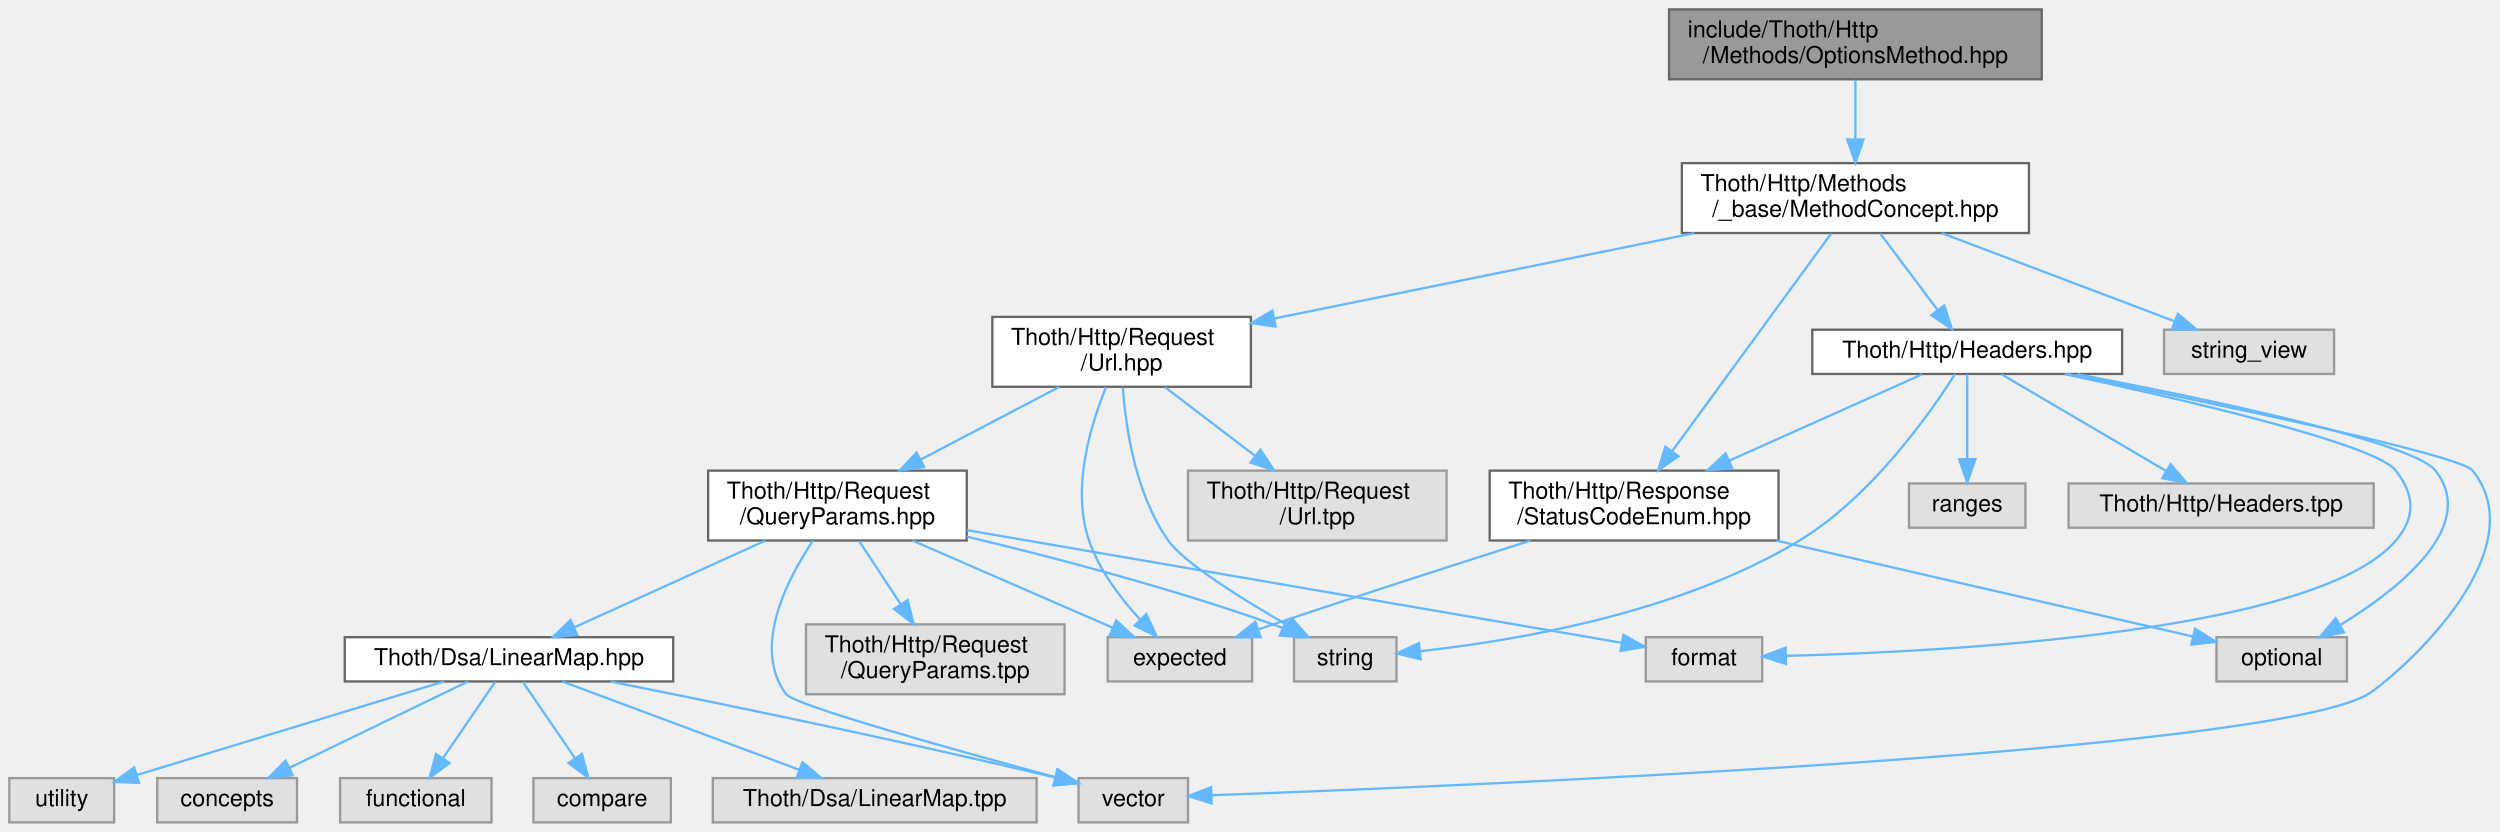
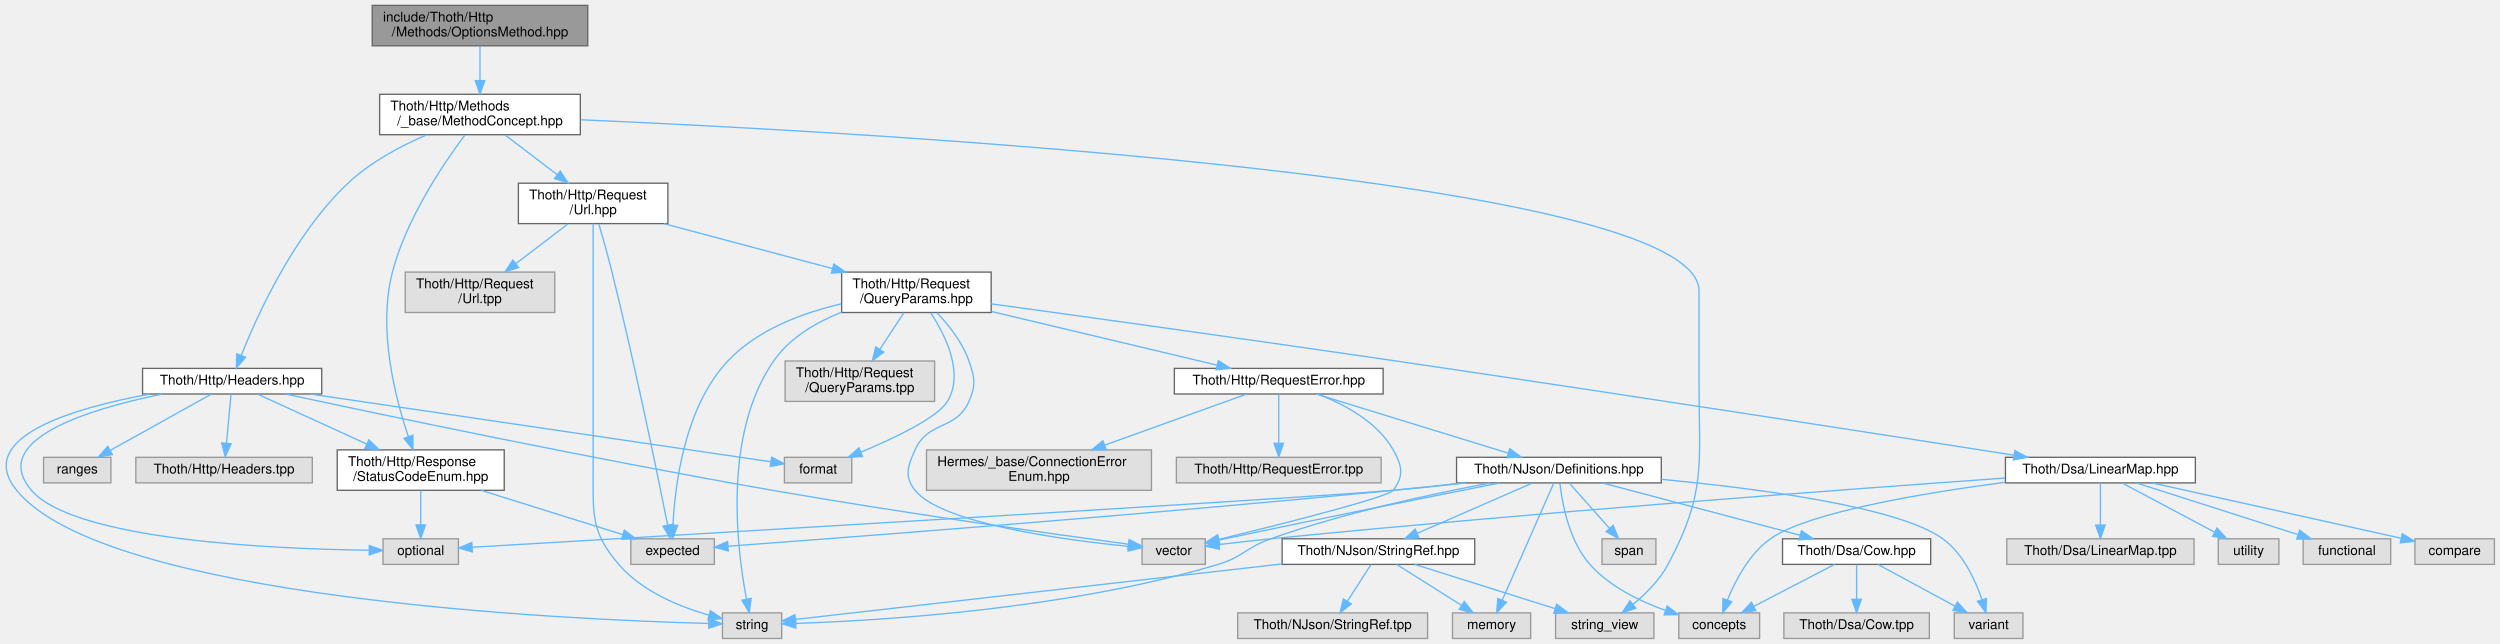
- <svg xmlns="http://www.w3.org/2000/svg" xmlns:xlink="http://www.w3.org/1999/xlink" width="1073pt" height="357pt" viewBox="0.00 0.00 1073.22 357.00">
-   <g id="graph0" class="graph" transform="scale(1 1) rotate(0) translate(4 353)">
+ <svg xmlns="http://www.w3.org/2000/svg" xmlns:xlink="http://www.w3.org/1999/xlink" width="1856pt" height="478pt" viewBox="0.00 0.00 1855.69 478.00">
+   <g id="graph0" class="graph" transform="scale(1 1) rotate(0) translate(4 474)">
    <g id="Node000001" class="node">
      <g id="a_Node000001">
        <a xlink:title=" ">
-           <polygon fill="#999999" stroke="#666666" points="872.5,-349 712.5,-349 712.5,-319 872.5,-319 872.5,-349" />
-           <text text-anchor="start" x="720.5" y="-337" font-family="Helvetica,sans-Serif" font-size="10.00">include/Thoth/Http</text>
-           <text text-anchor="middle" x="792.5" y="-326" font-family="Helvetica,sans-Serif" font-size="10.00">/Methods/OptionsMethod.hpp</text>
+           <polygon fill="#999999" stroke="#666666" points="432.19,-470 272.19,-470 272.19,-440 432.19,-440 432.19,-470" />
+           <text text-anchor="start" x="280.19" y="-458" font-family="Helvetica,sans-Serif" font-size="10.00">include/Thoth/Http</text>
+           <text text-anchor="middle" x="352.19" y="-447" font-family="Helvetica,sans-Serif" font-size="10.00">/Methods/OptionsMethod.hpp</text>
        </a>
      </g>
    </g>
    <g id="Node000002" class="node">
      <g id="a_Node000002">
        <a xlink:href="_method_concept_8hpp.html" target="_top" xlink:title=" ">
-           <polygon fill="white" stroke="#666666" points="867,-283 718,-283 718,-253 867,-253 867,-283" />
-           <text text-anchor="start" x="726" y="-271" font-family="Helvetica,sans-Serif" font-size="10.00">Thoth/Http/Methods</text>
-           <text text-anchor="middle" x="792.5" y="-260" font-family="Helvetica,sans-Serif" font-size="10.00">/_base/MethodConcept.hpp</text>
+           <polygon fill="white" stroke="#666666" points="426.69,-404 277.69,-404 277.69,-374 426.69,-374 426.69,-404" />
+           <text text-anchor="start" x="285.69" y="-392" font-family="Helvetica,sans-Serif" font-size="10.00">Thoth/Http/Methods</text>
+           <text text-anchor="middle" x="352.19" y="-381" font-family="Helvetica,sans-Serif" font-size="10.00">/_base/MethodConcept.hpp</text>
        </a>
      </g>
    </g>
    <g id="edge1_Node000001_Node000002" class="edge">
      <g id="a_edge1_Node000001_Node000002">
        <a xlink:title=" ">
-           <path fill="none" stroke="#63b8ff" d="M792.5,-318.8C792.5,-311.34 792.5,-301.99 792.5,-293.41" />
-           <polygon fill="#63b8ff" stroke="#63b8ff" points="796,-293.16 792.5,-283.16 789,-293.16 796,-293.16" />
+           <path fill="none" stroke="#63b8ff" d="M352.19,-439.8C352.19,-432.34 352.19,-422.99 352.19,-414.41" />
+           <polygon fill="#63b8ff" stroke="#63b8ff" points="355.69,-414.16 352.19,-404.16 348.69,-414.16 355.69,-414.16" />
        </a>
      </g>
    </g>
    <g id="Node000003" class="node">
      <g id="a_Node000003">
        <a xlink:href="_status_code_enum_8hpp.html" target="_top" xlink:title=" ">
-           <polygon fill="white" stroke="#666666" points="759.5,-151 635.5,-151 635.5,-121 759.5,-121 759.5,-151" />
-           <text text-anchor="start" x="643.5" y="-139" font-family="Helvetica,sans-Serif" font-size="10.00">Thoth/Http/Response</text>
-           <text text-anchor="middle" x="697.5" y="-128" font-family="Helvetica,sans-Serif" font-size="10.00">/StatusCodeEnum.hpp</text>
+           <polygon fill="white" stroke="#666666" points="370.19,-140 246.19,-140 246.19,-110 370.19,-110 370.19,-140" />
+           <text text-anchor="start" x="254.19" y="-128" font-family="Helvetica,sans-Serif" font-size="10.00">Thoth/Http/Response</text>
+           <text text-anchor="middle" x="308.19" y="-117" font-family="Helvetica,sans-Serif" font-size="10.00">/StatusCodeEnum.hpp</text>
        </a>
      </g>
    </g>
    <g id="edge2_Node000002_Node000003" class="edge">
      <g id="a_edge2_Node000002_Node000003">
        <a xlink:title=" ">
-           <path fill="none" stroke="#63b8ff" d="M782.15,-252.84C765.73,-230.37 733.57,-186.36 713.96,-159.53" />
-           <polygon fill="#63b8ff" stroke="#63b8ff" points="716.56,-157.15 707.83,-151.14 710.91,-161.28 716.56,-157.15" />
+           <path fill="none" stroke="#63b8ff" d="M340.92,-373.68C325.25,-352.76 297.63,-311.98 287.19,-272 276.19,-229.85 289.08,-179.25 298.97,-150.04" />
+           <polygon fill="#63b8ff" stroke="#63b8ff" points="302.38,-150.9 302.43,-140.3 295.78,-148.56 302.38,-150.9" />
        </a>
      </g>
    </g>
    <g id="Node000006" class="node">
      <g id="a_Node000006">
        <a xlink:href="_url_8hpp.html" target="_top" xlink:title=" ">
-           <polygon fill="white" stroke="#666666" points="533,-217 422,-217 422,-187 533,-187 533,-217" />
-           <text text-anchor="start" x="430" y="-205" font-family="Helvetica,sans-Serif" font-size="10.00">Thoth/Http/Request</text>
-           <text text-anchor="middle" x="477.5" y="-194" font-family="Helvetica,sans-Serif" font-size="10.00">/Url.hpp</text>
+           <polygon fill="white" stroke="#666666" points="491.69,-338 380.69,-338 380.69,-308 491.69,-308 491.69,-338" />
+           <text text-anchor="start" x="388.69" y="-326" font-family="Helvetica,sans-Serif" font-size="10.00">Thoth/Http/Request</text>
+           <text text-anchor="middle" x="436.19" y="-315" font-family="Helvetica,sans-Serif" font-size="10.00">/Url.hpp</text>
        </a>
      </g>
    </g>
    <g id="edge5_Node000002_Node000006" class="edge">
      <g id="a_edge5_Node000002_Node000006">
        <a xlink:title=" ">
-           <path fill="none" stroke="#63b8ff" d="M723.37,-252.95C669.69,-242.05 595.77,-227.03 543.02,-216.31" />
-           <polygon fill="#63b8ff" stroke="#63b8ff" points="543.6,-212.86 533.1,-214.3 542.2,-219.72 543.6,-212.86" />
-         </a>
-       </g>
-     </g>
-     <g id="Node000019" class="node">
-       <g id="a_Node000019">
+           <path fill="none" stroke="#63b8ff" d="M370.83,-373.8C382.14,-365.18 396.77,-354.04 409.31,-344.48" />
+           <polygon fill="#63b8ff" stroke="#63b8ff" points="411.77,-347.01 417.6,-338.16 407.52,-341.44 411.77,-347.01" />
+         </a>
+       </g>
+     </g>
+     <g id="Node000026" class="node">
+       <g id="a_Node000026">
+         <a xlink:title=" ">
+           <polygon fill="#e0e0e0" stroke="#999999" points="1223.69,-19 1150.69,-19 1150.69,0 1223.69,0 1223.69,-19" />
+           <text text-anchor="middle" x="1187.19" y="-7" font-family="Helvetica,sans-Serif" font-size="10.00">string_view</text>
+         </a>
+       </g>
+     </g>
+     <g id="edge52_Node000002_Node000026" class="edge">
+       <g id="a_edge52_Node000002_Node000026">
+         <a xlink:title=" ">
+           <path fill="none" stroke="#63b8ff" d="M427.02,-385.09C643.85,-375.67 1257.19,-341.63 1257.19,-258 1257.19,-258 1257.19,-258 1257.19,-190 1257.19,-129.14 1262.87,-108.68 1234.19,-55 1227.96,-43.35 1217.54,-33.01 1208.1,-25.24" />
+           <polygon fill="#63b8ff" stroke="#63b8ff" points="1210.22,-22.46 1200.17,-19.11 1205.93,-28 1210.22,-22.46" />
+         </a>
+       </g>
+     </g>
+     <g id="Node000031" class="node">
+       <g id="a_Node000031">
        <a xlink:href="_headers_8hpp.html" target="_top" xlink:title=" ">
-           <polygon fill="white" stroke="#666666" points="907,-211.5 774,-211.5 774,-192.5 907,-192.5 907,-211.5" />
-           <text text-anchor="middle" x="840.5" y="-199.5" font-family="Helvetica,sans-Serif" font-size="10.00">Thoth/Http/Headers.hpp</text>
-         </a>
-       </g>
-     </g>
-     <g id="edge22_Node000002_Node000019" class="edge">
-       <g id="a_edge22_Node000002_Node000019">
-         <a xlink:title=" ">
-           <path fill="none" stroke="#63b8ff" d="M803.15,-252.8C810.42,-243.11 820.07,-230.24 827.74,-220.01" />
-           <polygon fill="#63b8ff" stroke="#63b8ff" points="830.67,-221.94 833.87,-211.84 825.07,-217.74 830.67,-221.94" />
-         </a>
-       </g>
-     </g>
-     <g id="Node000022" class="node">
-       <g id="a_Node000022">
-         <a xlink:title=" ">
-           <polygon fill="#e0e0e0" stroke="#999999" points="998,-211.5 925,-211.5 925,-192.5 998,-192.5 998,-211.5" />
-           <text text-anchor="middle" x="961.5" y="-199.5" font-family="Helvetica,sans-Serif" font-size="10.00">string_view</text>
-         </a>
-       </g>
-     </g>
-     <g id="edge30_Node000002_Node000022" class="edge">
-       <g id="a_edge30_Node000002_Node000022">
-         <a xlink:title=" ">
-           <path fill="none" stroke="#63b8ff" d="M829.59,-252.95C859.49,-241.63 901.1,-225.88 929.54,-215.1" />
-           <polygon fill="#63b8ff" stroke="#63b8ff" points="930.9,-218.33 939.01,-211.52 928.42,-211.79 930.9,-218.33" />
+           <polygon fill="white" stroke="#666666" points="234.69,-200.5 101.69,-200.5 101.69,-181.5 234.69,-181.5 234.69,-200.5" />
+           <text text-anchor="middle" x="168.19" y="-188.5" font-family="Helvetica,sans-Serif" font-size="10.00">Thoth/Http/Headers.hpp</text>
+         </a>
+       </g>
+     </g>
+     <g id="edge44_Node000002_Node000031" class="edge">
+       <g id="a_edge44_Node000002_Node000031">
+         <a xlink:title=" ">
+           <path fill="none" stroke="#63b8ff" d="M312.73,-373.96C293.46,-365.68 270.88,-353.71 254.19,-338 214.31,-300.47 186.96,-240.33 175,-210.3" />
+           <polygon fill="#63b8ff" stroke="#63b8ff" points="178.16,-208.77 171.29,-200.7 171.63,-211.28 178.16,-208.77" />
        </a>
      </g>
    </g>
    <g id="Node000004" class="node">
      <g id="a_Node000004">
        <a xlink:title=" ">
-           <polygon fill="#e0e0e0" stroke="#999999" points="533.5,-79.5 471.5,-79.5 471.5,-60.5 533.5,-60.5 533.5,-79.5" />
-           <text text-anchor="middle" x="502.5" y="-67.5" font-family="Helvetica,sans-Serif" font-size="10.00">expected</text>
+           <polygon fill="#e0e0e0" stroke="#999999" points="526.19,-74 464.19,-74 464.19,-55 526.19,-55 526.19,-74" />
+           <text text-anchor="middle" x="495.19" y="-62" font-family="Helvetica,sans-Serif" font-size="10.00">expected</text>
        </a>
      </g>
    </g>
    <g id="edge3_Node000003_Node000004" class="edge">
      <g id="a_edge3_Node000003_Node000004">
        <a xlink:title=" ">
-           <path fill="none" stroke="#63b8ff" d="M652.97,-120.96C621.94,-111.09 579.62,-97.48 542.5,-85 540.4,-84.3 538.25,-83.56 536.08,-82.82" />
-           <polygon fill="#63b8ff" stroke="#63b8ff" points="537.18,-79.5 526.58,-79.54 534.89,-86.11 537.18,-79.5" />
+           <path fill="none" stroke="#63b8ff" d="M352.98,-109.99C385.11,-99.94 427.89,-86.55 458.11,-77.1" />
+           <polygon fill="#63b8ff" stroke="#63b8ff" points="459.35,-80.38 467.85,-74.05 457.26,-73.7 459.35,-80.38" />
        </a>
      </g>
    </g>
    <g id="Node000005" class="node">
      <g id="a_Node000005">
        <a xlink:title=" ">
-           <polygon fill="#e0e0e0" stroke="#999999" points="1003.5,-79.5 947.5,-79.5 947.5,-60.5 1003.5,-60.5 1003.5,-79.5" />
-           <text text-anchor="middle" x="975.5" y="-67.5" font-family="Helvetica,sans-Serif" font-size="10.00">optional</text>
+           <polygon fill="#e0e0e0" stroke="#999999" points="336.19,-74 280.19,-74 280.19,-55 336.19,-55 336.19,-74" />
+           <text text-anchor="middle" x="308.19" y="-62" font-family="Helvetica,sans-Serif" font-size="10.00">optional</text>
        </a>
      </g>
    </g>
    <g id="edge4_Node000003_Node000005" class="edge">
      <g id="a_edge4_Node000003_Node000005">
        <a xlink:title=" ">
-           <path fill="none" stroke="#63b8ff" d="M758.51,-120.95C813.04,-108.4 891.26,-90.39 937.37,-79.78" />
-           <polygon fill="#63b8ff" stroke="#63b8ff" points="938.3,-83.16 947.26,-77.5 936.73,-76.33 938.3,-83.16" />
+           <path fill="none" stroke="#63b8ff" d="M308.19,-109.84C308.19,-102.21 308.19,-92.7 308.19,-84.45" />
+           <polygon fill="#63b8ff" stroke="#63b8ff" points="311.69,-84.27 308.19,-74.27 304.69,-84.27 311.69,-84.27" />
        </a>
      </g>
    </g>
    <g id="edge6_Node000006_Node000004" class="edge">
      <g id="a_edge6_Node000006_Node000004">
        <a xlink:title=" ">
-           <path fill="none" stroke="#63b8ff" d="M470.82,-186.79C464.13,-170.53 455.84,-143.27 463.5,-121 467.89,-108.25 477,-96.25 485.32,-87.21" />
-           <polygon fill="#63b8ff" stroke="#63b8ff" points="488.08,-89.39 492.58,-79.79 483.08,-84.49 488.08,-89.39" />
+           <path fill="none" stroke="#63b8ff" d="M440.46,-307.62C443.35,-297.66 447.19,-284.07 450.19,-272 467.29,-203.24 484.2,-120.72 491.47,-84.32" />
+           <polygon fill="#63b8ff" stroke="#63b8ff" points="494.97,-84.69 493.48,-74.2 488.1,-83.32 494.97,-84.69" />
        </a>
      </g>
    </g>
    <g id="Node000007" class="node">
      <g id="a_Node000007">
        <a xlink:title=" ">
-           <polygon fill="#e0e0e0" stroke="#999999" points="595.5,-79.5 551.5,-79.5 551.5,-60.5 595.5,-60.5 595.5,-79.5" />
-           <text text-anchor="middle" x="573.5" y="-67.5" font-family="Helvetica,sans-Serif" font-size="10.00">string</text>
+           <polygon fill="#e0e0e0" stroke="#999999" points="576.19,-19 532.19,-19 532.19,0 576.19,0 576.19,-19" />
+           <text text-anchor="middle" x="554.19" y="-7" font-family="Helvetica,sans-Serif" font-size="10.00">string</text>
        </a>
      </g>
    </g>
    <g id="edge7_Node000006_Node000007" class="edge">
      <g id="a_edge7_Node000006_Node000007">
        <a xlink:title=" ">
-           <path fill="none" stroke="#63b8ff" d="M477.99,-186.7C479.22,-169.62 483.42,-140.85 497.5,-121 504.36,-111.32 529.34,-95.79 548.81,-84.6" />
-           <polygon fill="#63b8ff" stroke="#63b8ff" points="550.57,-87.63 557.55,-79.65 547.12,-81.53 550.57,-87.63" />
+           <path fill="none" stroke="#63b8ff" d="M436.19,-307.96C436.19,-284.12 436.19,-234.2 436.19,-192 436.19,-192 436.19,-192 436.19,-124 436.19,-92.19 434.49,-79.15 455.19,-55 472.34,-34.99 500.3,-23.56 522.13,-17.31" />
+           <polygon fill="#63b8ff" stroke="#63b8ff" points="523.2,-20.65 531.98,-14.72 521.42,-13.88 523.2,-20.65" />
        </a>
      </g>
    </g>
    <g id="Node000008" class="node">
      <g id="a_Node000008">
        <a xlink:href="_query_params_8hpp.html" target="_top" xlink:title=" ">
-           <polygon fill="white" stroke="#666666" points="411,-151 300,-151 300,-121 411,-121 411,-151" />
-           <text text-anchor="start" x="308" y="-139" font-family="Helvetica,sans-Serif" font-size="10.00">Thoth/Http/Request</text>
-           <text text-anchor="middle" x="355.5" y="-128" font-family="Helvetica,sans-Serif" font-size="10.00">/QueryParams.hpp</text>
+           <polygon fill="white" stroke="#666666" points="731.69,-272 620.69,-272 620.69,-242 731.69,-242 731.69,-272" />
+           <text text-anchor="start" x="628.69" y="-260" font-family="Helvetica,sans-Serif" font-size="10.00">Thoth/Http/Request</text>
+           <text text-anchor="middle" x="676.19" y="-249" font-family="Helvetica,sans-Serif" font-size="10.00">/QueryParams.hpp</text>
        </a>
      </g>
    </g>
    <g id="edge8_Node000006_Node000008" class="edge">
      <g id="a_edge8_Node000006_Node000008">
        <a xlink:title=" ">
-           <path fill="none" stroke="#63b8ff" d="M450.73,-186.95C433.25,-177.78 410.22,-165.71 391.19,-155.72" />
-           <polygon fill="#63b8ff" stroke="#63b8ff" points="392.69,-152.56 382.21,-151.01 389.44,-158.76 392.69,-152.56" />
-         </a>
-       </g>
-     </g>
-     <g id="Node000018" class="node">
-       <g id="a_Node000018">
-         <a xlink:title=" ">
-           <polygon fill="#e0e0e0" stroke="#999999" points="617,-151 506,-151 506,-121 617,-121 617,-151" />
-           <text text-anchor="start" x="514" y="-139" font-family="Helvetica,sans-Serif" font-size="10.00">Thoth/Http/Request</text>
-           <text text-anchor="middle" x="561.5" y="-128" font-family="Helvetica,sans-Serif" font-size="10.00">/Url.tpp</text>
-         </a>
-       </g>
-     </g>
-     <g id="edge21_Node000006_Node000018" class="edge">
-       <g id="a_edge21_Node000006_Node000018">
-         <a xlink:title=" ">
-           <path fill="none" stroke="#63b8ff" d="M496.14,-186.8C507.45,-178.18 522.08,-167.04 534.62,-157.48" />
-           <polygon fill="#63b8ff" stroke="#63b8ff" points="537.08,-160.01 542.91,-151.16 532.83,-154.44 537.08,-160.01" />
+           <path fill="none" stroke="#63b8ff" d="M488.86,-307.95C525.59,-298.16 574.77,-285.05 613.52,-274.71" />
+           <polygon fill="#63b8ff" stroke="#63b8ff" points="614.88,-277.97 623.64,-272.01 613.08,-271.21 614.88,-277.97" />
+         </a>
+       </g>
+     </g>
+     <g id="Node000030" class="node">
+       <g id="a_Node000030">
+         <a xlink:title=" ">
+           <polygon fill="#e0e0e0" stroke="#999999" points="407.69,-272 296.69,-272 296.69,-242 407.69,-242 407.69,-272" />
+           <text text-anchor="start" x="304.69" y="-260" font-family="Helvetica,sans-Serif" font-size="10.00">Thoth/Http/Request</text>
+           <text text-anchor="middle" x="352.19" y="-249" font-family="Helvetica,sans-Serif" font-size="10.00">/Url.tpp</text>
+         </a>
+       </g>
+     </g>
+     <g id="edge43_Node000006_Node000030" class="edge">
+       <g id="a_edge43_Node000006_Node000030">
+         <a xlink:title=" ">
+           <path fill="none" stroke="#63b8ff" d="M417.55,-307.8C406.24,-299.18 391.61,-288.04 379.07,-278.48" />
+           <polygon fill="#63b8ff" stroke="#63b8ff" points="380.85,-275.44 370.78,-272.16 376.61,-281.01 380.85,-275.44" />
        </a>
      </g>
    </g>
    <g id="edge9_Node000008_Node000004" class="edge">
      <g id="a_edge9_Node000008_Node000004">
        <a xlink:title=" ">
-           <path fill="none" stroke="#63b8ff" d="M387.76,-120.95C413.43,-109.78 449.01,-94.29 473.72,-83.53" />
-           <polygon fill="#63b8ff" stroke="#63b8ff" points="475.17,-86.72 482.94,-79.52 472.37,-80.3 475.17,-86.72" />
+           <path fill="none" stroke="#63b8ff" d="M620.42,-248.4C591.67,-241.75 558.14,-229.29 536.19,-206 504.03,-171.88 496.93,-113.96 495.47,-84.27" />
+           <polygon fill="#63b8ff" stroke="#63b8ff" points="498.96,-83.94 495.14,-74.06 491.97,-84.17 498.96,-83.94" />
        </a>
      </g>
    </g>
    <g id="edge12_Node000008_Node000007" class="edge">
      <g id="a_edge12_Node000008_Node000007">
        <a xlink:title=" ">
-           <path fill="none" stroke="#63b8ff" d="M411.05,-122.66C448.63,-113.7 499.14,-100.47 542.5,-85 543.89,-84.5 545.31,-83.97 546.73,-83.41" />
-           <polygon fill="#63b8ff" stroke="#63b8ff" points="548.15,-86.61 556,-79.5 545.43,-80.16 548.15,-86.61" />
+           <path fill="none" stroke="#63b8ff" d="M620.65,-242.23C601.61,-234.69 582.12,-223.23 570.19,-206 532.4,-151.46 542.87,-66.69 550.02,-29.3" />
+           <polygon fill="#63b8ff" stroke="#63b8ff" points="553.49,-29.81 552.08,-19.31 546.64,-28.4 553.49,-29.81" />
        </a>
      </g>
    </g>
    <g id="Node000009" class="node">
      <g id="a_Node000009">
        <a xlink:title=" ">
-           <polygon fill="#e0e0e0" stroke="#999999" points="752.5,-79.5 702.5,-79.5 702.5,-60.5 752.5,-60.5 752.5,-79.5" />
-           <text text-anchor="middle" x="727.5" y="-67.5" font-family="Helvetica,sans-Serif" font-size="10.00">format</text>
+           <polygon fill="#e0e0e0" stroke="#999999" points="628.19,-134.5 578.19,-134.5 578.19,-115.5 628.19,-115.5 628.19,-134.5" />
+           <text text-anchor="middle" x="603.19" y="-122.5" font-family="Helvetica,sans-Serif" font-size="10.00">format</text>
        </a>
      </g>
    </g>
    <g id="edge10_Node000008_Node000009" class="edge">
      <g id="a_edge10_Node000008_Node000009">
        <a xlink:title=" ">
-           <path fill="none" stroke="#63b8ff" d="M411.19,-125.42C488.76,-112.07 627.09,-88.28 692.01,-77.11" />
-           <polygon fill="#63b8ff" stroke="#63b8ff" points="692.88,-80.51 702.15,-75.36 691.7,-73.61 692.88,-80.51" />
+           <path fill="none" stroke="#63b8ff" d="M686.74,-241.8C697.78,-225.06 711.86,-196.88 699.19,-176 691.88,-163.94 660.14,-148.84 635.14,-138.4" />
+           <polygon fill="#63b8ff" stroke="#63b8ff" points="636.19,-135.05 625.61,-134.51 633.54,-141.53 636.19,-135.05" />
        </a>
      </g>
    </g>
    <g id="Node000010" class="node">
      <g id="a_Node000010">
        <a xlink:title=" ">
-           <polygon fill="#e0e0e0" stroke="#999999" points="506,-19 459,-19 459,0 506,0 506,-19" />
-           <text text-anchor="middle" x="482.5" y="-7" font-family="Helvetica,sans-Serif" font-size="10.00">vector</text>
+           <polygon fill="#e0e0e0" stroke="#999999" points="890.69,-74 843.69,-74 843.69,-55 890.69,-55 890.69,-74" />
+           <text text-anchor="middle" x="867.19" y="-62" font-family="Helvetica,sans-Serif" font-size="10.00">vector</text>
        </a>
      </g>
    </g>
    <g id="edge11_Node000008_Node000010" class="edge">
      <g id="a_edge11_Node000008_Node000010">
        <a xlink:title=" ">
-           <path fill="none" stroke="#63b8ff" d="M344.97,-120.93C333.54,-103.81 318.78,-74.75 333.5,-55 337.06,-50.23 406.43,-30.91 449.24,-19.35" />
-           <polygon fill="#63b8ff" stroke="#63b8ff" points="450.23,-22.71 458.98,-16.74 448.42,-15.95 450.23,-22.71" />
+           <path fill="none" stroke="#63b8ff" d="M691.45,-241.84C700.24,-232.61 710.46,-219.74 715.19,-206 719.52,-193.39 720.61,-188.18 715.19,-176 705.46,-154.15 684.92,-161.85 675.19,-140 669.76,-127.82 666.89,-120.44 675.19,-110 694.62,-85.55 783.94,-73.35 833.61,-68.35" />
+           <polygon fill="#63b8ff" stroke="#63b8ff" points="833.96,-71.84 843.57,-67.39 833.28,-64.87 833.96,-71.84" />
        </a>
      </g>
    </g>
    <g id="Node000011" class="node">
      <g id="a_Node000011">
        <a xlink:href="_linear_map_8hpp.html" target="_top" xlink:title=" ">
-           <polygon fill="white" stroke="#666666" points="285,-79.5 144,-79.5 144,-60.5 285,-60.5 285,-79.5" />
-           <text text-anchor="middle" x="214.5" y="-67.5" font-family="Helvetica,sans-Serif" font-size="10.00">Thoth/Dsa/LinearMap.hpp</text>
+           <polygon fill="white" stroke="#666666" points="1625.69,-134.5 1484.69,-134.5 1484.69,-115.5 1625.69,-115.5 1625.69,-134.5" />
+           <text text-anchor="middle" x="1555.19" y="-122.5" font-family="Helvetica,sans-Serif" font-size="10.00">Thoth/Dsa/LinearMap.hpp</text>
        </a>
      </g>
    </g>
    <g id="edge13_Node000008_Node000011" class="edge">
      <g id="a_edge13_Node000008_Node000011">
        <a xlink:title=" ">
-           <path fill="none" stroke="#63b8ff" d="M324.56,-120.95C300.05,-109.83 266.11,-94.42 242.42,-83.67" />
-           <polygon fill="#63b8ff" stroke="#63b8ff" points="243.82,-80.46 233.26,-79.52 240.92,-86.84 243.82,-80.46" />
+           <path fill="none" stroke="#63b8ff" d="M731.72,-248.42C801.78,-238.8 925.98,-221.58 1032.19,-206 1197.65,-181.73 1392.28,-151.52 1490.91,-136.09" />
+           <polygon fill="#63b8ff" stroke="#63b8ff" points="1491.67,-139.51 1501.01,-134.51 1490.59,-132.6 1491.67,-139.51" />
        </a>
      </g>
    </g>
    <g id="Node000017" class="node">
      <g id="a_Node000017">
-         <a xlink:title=" ">
-           <polygon fill="#e0e0e0" stroke="#999999" points="453,-85 342,-85 342,-55 453,-55 453,-85" />
-           <text text-anchor="start" x="350" y="-73" font-family="Helvetica,sans-Serif" font-size="10.00">Thoth/Http/Request</text>
-           <text text-anchor="middle" x="397.5" y="-62" font-family="Helvetica,sans-Serif" font-size="10.00">/QueryParams.tpp</text>
+         <a xlink:href="_request_error_8hpp.html" target="_top" xlink:title=" ">
+           <polygon fill="white" stroke="#666666" points="1022.69,-200.5 867.69,-200.5 867.69,-181.5 1022.69,-181.5 1022.69,-200.5" />
+           <text text-anchor="middle" x="945.19" y="-188.5" font-family="Helvetica,sans-Serif" font-size="10.00">Thoth/Http/RequestError.hpp</text>
        </a>
      </g>
    </g>
    <g id="edge20_Node000008_Node000017" class="edge">
      <g id="a_edge20_Node000008_Node000017">
        <a xlink:title=" ">
-           <path fill="none" stroke="#63b8ff" d="M364.82,-120.8C370.04,-112.84 376.67,-102.74 382.6,-93.71" />
-           <polygon fill="#63b8ff" stroke="#63b8ff" points="385.64,-95.44 388.2,-85.16 379.79,-91.6 385.64,-95.44" />
+           <path fill="none" stroke="#63b8ff" d="M731.93,-242.74C781.53,-230.94 853.21,-213.88 899.5,-202.87" />
+           <polygon fill="#63b8ff" stroke="#63b8ff" points="900.35,-206.27 909.26,-200.55 898.73,-199.46 900.35,-206.27" />
+         </a>
+       </g>
+     </g>
+     <g id="Node000029" class="node">
+       <g id="a_Node000029">
+         <a xlink:title=" ">
+           <polygon fill="#e0e0e0" stroke="#999999" points="689.69,-206 578.69,-206 578.69,-176 689.69,-176 689.69,-206" />
+           <text text-anchor="start" x="586.69" y="-194" font-family="Helvetica,sans-Serif" font-size="10.00">Thoth/Http/Request</text>
+           <text text-anchor="middle" x="634.19" y="-183" font-family="Helvetica,sans-Serif" font-size="10.00">/QueryParams.tpp</text>
+         </a>
+       </g>
+     </g>
+     <g id="edge42_Node000008_Node000029" class="edge">
+       <g id="a_edge42_Node000008_Node000029">
+         <a xlink:title=" ">
+           <path fill="none" stroke="#63b8ff" d="M666.87,-241.8C661.65,-233.84 655.02,-223.74 649.09,-214.71" />
+           <polygon fill="#63b8ff" stroke="#63b8ff" points="651.9,-212.6 643.48,-206.16 646.04,-216.44 651.9,-212.6" />
        </a>
      </g>
    </g>
    <g id="edge14_Node000011_Node000010" class="edge">
      <g id="a_edge14_Node000011_Node000010">
        <a xlink:title=" ">
-           <path fill="none" stroke="#63b8ff" d="M258.15,-60.44C303.49,-51.4 376.74,-36.37 448.64,-19.36" />
-           <polygon fill="#63b8ff" stroke="#63b8ff" points="449.85,-22.67 458.77,-16.95 448.23,-15.86 449.85,-22.67" />
+           <path fill="none" stroke="#63b8ff" d="M1484.44,-119.1C1369.81,-110.97 1136.44,-93.64 939.19,-74 926.69,-72.76 913,-71.19 900.94,-69.74" />
+           <polygon fill="#63b8ff" stroke="#63b8ff" points="901.19,-66.25 890.84,-68.51 900.34,-73.2 901.19,-66.25" />
        </a>
      </g>
    </g>
    <g id="Node000012" class="node">
      <g id="a_Node000012">
        <a xlink:title=" ">
-           <polygon fill="#e0e0e0" stroke="#999999" points="45,-19 0,-19 0,0 45,0 45,-19" />
-           <text text-anchor="middle" x="22.5" y="-7" font-family="Helvetica,sans-Serif" font-size="10.00">utility</text>
+           <polygon fill="#e0e0e0" stroke="#999999" points="1687.69,-74 1642.69,-74 1642.69,-55 1687.69,-55 1687.69,-74" />
+           <text text-anchor="middle" x="1665.19" y="-62" font-family="Helvetica,sans-Serif" font-size="10.00">utility</text>
        </a>
      </g>
    </g>
    <g id="edge15_Node000011_Node000012" class="edge">
      <g id="a_edge15_Node000011_Node000012">
        <a xlink:title=" ">
-           <path fill="none" stroke="#63b8ff" d="M186.58,-60.49C151.6,-49.83 91.76,-31.6 54.82,-20.35" />
-           <polygon fill="#63b8ff" stroke="#63b8ff" points="55.64,-16.94 45.05,-17.37 53.6,-23.63 55.64,-16.94" />
+           <path fill="none" stroke="#63b8ff" d="M1571.42,-115.37C1589.46,-105.78 1618.81,-90.17 1639.87,-78.97" />
+           <polygon fill="#63b8ff" stroke="#63b8ff" points="1641.71,-81.95 1648.89,-74.17 1638.42,-75.77 1641.71,-81.95" />
        </a>
      </g>
    </g>
    <g id="Node000013" class="node">
      <g id="a_Node000013">
        <a xlink:title=" ">
-           <polygon fill="#e0e0e0" stroke="#999999" points="123.5,-19 63.5,-19 63.5,0 123.5,0 123.5,-19" />
-           <text text-anchor="middle" x="93.5" y="-7" font-family="Helvetica,sans-Serif" font-size="10.00">concepts</text>
+           <polygon fill="#e0e0e0" stroke="#999999" points="1302.19,-19 1242.19,-19 1242.19,0 1302.19,0 1302.19,-19" />
+           <text text-anchor="middle" x="1272.19" y="-7" font-family="Helvetica,sans-Serif" font-size="10.00">concepts</text>
        </a>
      </g>
    </g>
    <g id="edge16_Node000011_Node000013" class="edge">
      <g id="a_edge16_Node000011_Node000013">
        <a xlink:title=" ">
-           <path fill="none" stroke="#63b8ff" d="M196.91,-60.49C176.74,-50.75 143.48,-34.66 120.14,-23.38" />
-           <polygon fill="#63b8ff" stroke="#63b8ff" points="121.64,-20.22 111.12,-19.02 118.6,-26.52 121.64,-20.22" />
+           <path fill="none" stroke="#63b8ff" d="M1484.59,-115.99C1422.48,-107.81 1337.77,-93.54 1310.19,-74 1294.5,-62.88 1284.17,-43.06 1278.29,-28.51" />
+           <polygon fill="#63b8ff" stroke="#63b8ff" points="1281.54,-27.21 1274.79,-19.05 1274.98,-29.64 1281.54,-27.21" />
        </a>
      </g>
    </g>
    <g id="Node000014" class="node">
      <g id="a_Node000014">
        <a xlink:title=" ">
-           <polygon fill="#e0e0e0" stroke="#999999" points="207,-19 142,-19 142,0 207,0 207,-19" />
-           <text text-anchor="middle" x="174.5" y="-7" font-family="Helvetica,sans-Serif" font-size="10.00">functional</text>
+           <polygon fill="#e0e0e0" stroke="#999999" points="1770.69,-74 1705.69,-74 1705.69,-55 1770.69,-55 1770.69,-74" />
+           <text text-anchor="middle" x="1738.19" y="-62" font-family="Helvetica,sans-Serif" font-size="10.00">functional</text>
        </a>
      </g>
    </g>
    <g id="edge17_Node000011_Node000014" class="edge">
      <g id="a_edge17_Node000011_Node000014">
        <a xlink:title=" ">
-           <path fill="none" stroke="#63b8ff" d="M208.6,-60.37C202.75,-51.81 193.63,-38.47 186.29,-27.74" />
-           <polygon fill="#63b8ff" stroke="#63b8ff" points="188.96,-25.45 180.43,-19.17 183.18,-29.4 188.96,-25.45" />
+           <path fill="none" stroke="#63b8ff" d="M1581.8,-115.49C1613.38,-105.4 1666.2,-88.51 1701.61,-77.19" />
+           <polygon fill="#63b8ff" stroke="#63b8ff" points="1703.09,-80.4 1711.55,-74.02 1700.96,-73.73 1703.09,-80.4" />
        </a>
      </g>
    </g>
    <g id="Node000015" class="node">
      <g id="a_Node000015">
        <a xlink:title=" ">
-           <polygon fill="#e0e0e0" stroke="#999999" points="284,-19 225,-19 225,0 284,0 284,-19" />
-           <text text-anchor="middle" x="254.5" y="-7" font-family="Helvetica,sans-Serif" font-size="10.00">compare</text>
+           <polygon fill="#e0e0e0" stroke="#999999" points="1847.69,-74 1788.69,-74 1788.69,-55 1847.69,-55 1847.69,-74" />
+           <text text-anchor="middle" x="1818.19" y="-62" font-family="Helvetica,sans-Serif" font-size="10.00">compare</text>
        </a>
      </g>
    </g>
    <g id="edge18_Node000011_Node000015" class="edge">
      <g id="a_edge18_Node000011_Node000015">
        <a xlink:title=" ">
-           <path fill="none" stroke="#63b8ff" d="M220.4,-60.37C226.25,-51.81 235.37,-38.47 242.71,-27.74" />
-           <polygon fill="#63b8ff" stroke="#63b8ff" points="245.82,-29.4 248.57,-19.17 240.04,-25.45 245.82,-29.4" />
+           <path fill="none" stroke="#63b8ff" d="M1593.81,-115.43C1636.62,-105.94 1707.99,-90.09 1778.39,-74.4" />
+           <polygon fill="#63b8ff" stroke="#63b8ff" points="1779.32,-77.78 1788.32,-72.19 1777.8,-70.95 1779.32,-77.78" />
        </a>
      </g>
    </g>
    <g id="Node000016" class="node">
      <g id="a_Node000016">
        <a xlink:title=" ">
-           <polygon fill="#e0e0e0" stroke="#999999" points="441,-19 302,-19 302,0 441,0 441,-19" />
-           <text text-anchor="middle" x="371.5" y="-7" font-family="Helvetica,sans-Serif" font-size="10.00">Thoth/Dsa/LinearMap.tpp</text>
+           <polygon fill="#e0e0e0" stroke="#999999" points="1624.69,-74 1485.69,-74 1485.69,-55 1624.69,-55 1624.69,-74" />
+           <text text-anchor="middle" x="1555.19" y="-62" font-family="Helvetica,sans-Serif" font-size="10.00">Thoth/Dsa/LinearMap.tpp</text>
        </a>
      </g>
    </g>
    <g id="edge19_Node000011_Node000016" class="edge">
      <g id="a_edge19_Node000011_Node000016">
        <a xlink:title=" ">
-           <path fill="none" stroke="#63b8ff" d="M237.33,-60.49C264.07,-50.53 308.58,-33.95 338.94,-22.63" />
-           <polygon fill="#63b8ff" stroke="#63b8ff" points="340.49,-25.79 348.64,-19.02 338.05,-19.23 340.49,-25.79" />
-         </a>
-       </g>
-     </g>
-     <g id="edge23_Node000019_Node000003" class="edge">
-       <g id="a_edge23_Node000019_Node000003">
-         <a xlink:title=" ">
-           <path fill="none" stroke="#63b8ff" d="M821.21,-192.37C800.07,-182.91 765.54,-167.45 738.33,-155.27" />
-           <polygon fill="#63b8ff" stroke="#63b8ff" points="739.6,-152.01 729.04,-151.12 736.74,-158.4 739.6,-152.01" />
-         </a>
-       </g>
-     </g>
-     <g id="edge24_Node000019_Node000005" class="edge">
-       <g id="a_edge24_Node000019_Node000005">
-         <a xlink:title=" ">
-           <path fill="none" stroke="#63b8ff" d="M887.65,-192.41C944.01,-181.67 1031.95,-163.22 1041.5,-151 1060.05,-127.27 1026.18,-100.39 1000.47,-84.62" />
-           <polygon fill="#63b8ff" stroke="#63b8ff" points="1002.21,-81.58 991.82,-79.52 998.66,-87.61 1002.21,-81.58" />
-         </a>
-       </g>
-     </g>
-     <g id="edge27_Node000019_Node000007" class="edge">
-       <g id="a_edge27_Node000019_Node000007">
-         <a xlink:title=" ">
-           <path fill="none" stroke="#63b8ff" d="M835.33,-192.5C824.87,-176.04 799.51,-139.78 768.5,-121 716.91,-89.76 646.26,-77.92 605.69,-73.52" />
-           <polygon fill="#63b8ff" stroke="#63b8ff" points="605.87,-70.02 595.57,-72.51 605.17,-76.98 605.87,-70.02" />
-         </a>
-       </g>
-     </g>
-     <g id="edge25_Node000019_Node000009" class="edge">
-       <g id="a_edge25_Node000019_Node000009">
-         <a xlink:title=" ">
-           <path fill="none" stroke="#63b8ff" d="M882.35,-192.42C933.89,-181.43 1015.75,-162.44 1024.5,-151 1032.6,-140.41 1033.11,-131.18 1024.5,-121 991.34,-81.79 834.23,-73.31 762.89,-71.49" />
-           <polygon fill="#63b8ff" stroke="#63b8ff" points="762.68,-67.99 752.61,-71.26 762.53,-74.99 762.68,-67.99" />
-         </a>
-       </g>
-     </g>
-     <g id="edge26_Node000019_Node000010" class="edge">
-       <g id="a_edge26_Node000019_Node000010">
-         <a xlink:title=" ">
-           <path fill="none" stroke="#63b8ff" d="M883.8,-192.45C945.54,-180.07 1052.05,-157.85 1057.5,-151 1086.36,-114.73 1021.84,-60.45 1012.5,-55 969.71,-30.04 626.21,-15.66 516.24,-11.66" />
-           <polygon fill="#63b8ff" stroke="#63b8ff" points="516.17,-8.15 506.05,-11.29 515.92,-15.15 516.17,-8.15" />
+           <path fill="none" stroke="#63b8ff" d="M1555.19,-115.37C1555.19,-107.25 1555.19,-94.81 1555.19,-84.39" />
+           <polygon fill="#63b8ff" stroke="#63b8ff" points="1558.69,-84.17 1555.19,-74.17 1551.69,-84.17 1558.69,-84.17" />
+         </a>
+       </g>
+     </g>
+     <g id="edge40_Node000017_Node000010" class="edge">
+       <g id="a_edge40_Node000017_Node000010">
+         <a xlink:title=" ">
+           <path fill="none" stroke="#63b8ff" d="M973.98,-181.48C993.64,-173.99 1018.2,-160.95 1030.19,-140 1036.81,-128.43 1038.28,-120.6 1030.19,-110 1026.19,-104.76 947.32,-84.91 900.78,-73.57" />
+           <polygon fill="#63b8ff" stroke="#63b8ff" points="901.37,-70.11 890.82,-71.15 899.71,-76.91 901.37,-70.11" />
+         </a>
+       </g>
+     </g>
+     <g id="Node000018" class="node">
+       <g id="a_Node000018">
+         <a xlink:title=" ">
+           <polygon fill="#e0e0e0" stroke="#999999" points="850.69,-140 683.69,-140 683.69,-110 850.69,-110 850.69,-140" />
+           <text text-anchor="start" x="691.69" y="-128" font-family="Helvetica,sans-Serif" font-size="10.00">Hermes/_base/ConnectionError</text>
+           <text text-anchor="middle" x="767.19" y="-117" font-family="Helvetica,sans-Serif" font-size="10.00">Enum.hpp</text>
+         </a>
+       </g>
+     </g>
+     <g id="edge21_Node000017_Node000018" class="edge">
+       <g id="a_edge21_Node000017_Node000018">
+         <a xlink:title=" ">
+           <path fill="none" stroke="#63b8ff" d="M921.18,-181.37C894.41,-171.74 850.38,-155.91 816.24,-143.64" />
+           <polygon fill="#63b8ff" stroke="#63b8ff" points="817.04,-140.21 806.45,-140.12 814.67,-146.79 817.04,-140.21" />
+         </a>
+       </g>
+     </g>
+     <g id="Node000019" class="node">
+       <g id="a_Node000019">
+         <a xlink:href="_definitions_8hpp.html" target="_top" xlink:title=" ">
+           <polygon fill="white" stroke="#666666" points="1229.19,-134.5 1077.19,-134.5 1077.19,-115.5 1229.19,-115.5 1229.19,-134.5" />
+           <text text-anchor="middle" x="1153.19" y="-122.5" font-family="Helvetica,sans-Serif" font-size="10.00">Thoth/NJson/Definitions.hpp</text>
+         </a>
+       </g>
+     </g>
+     <g id="edge22_Node000017_Node000019" class="edge">
+       <g id="a_edge22_Node000017_Node000019">
+         <a xlink:title=" ">
+           <path fill="none" stroke="#63b8ff" d="M973.24,-181.37C1010.02,-170.05 1074.65,-150.16 1115.63,-137.56" />
+           <polygon fill="#63b8ff" stroke="#63b8ff" points="1116.72,-140.88 1125.25,-134.6 1114.66,-134.19 1116.72,-140.88" />
+         </a>
+       </g>
+     </g>
+     <g id="Node000028" class="node">
+       <g id="a_Node000028">
+         <a xlink:title=" ">
+           <polygon fill="#e0e0e0" stroke="#999999" points="1021.19,-134.5 869.19,-134.5 869.19,-115.5 1021.19,-115.5 1021.19,-134.5" />
+           <text text-anchor="middle" x="945.19" y="-122.5" font-family="Helvetica,sans-Serif" font-size="10.00">Thoth/Http/RequestError.tpp</text>
+         </a>
+       </g>
+     </g>
+     <g id="edge41_Node000017_Node000028" class="edge">
+       <g id="a_edge41_Node000017_Node000028">
+         <a xlink:title=" ">
+           <path fill="none" stroke="#63b8ff" d="M945.19,-181.37C945.19,-172.16 945.19,-157.29 945.19,-145.27" />
+           <polygon fill="#63b8ff" stroke="#63b8ff" points="948.69,-144.91 945.19,-134.91 941.69,-144.91 948.69,-144.91" />
+         </a>
+       </g>
+     </g>
+     <g id="edge28_Node000019_Node000004" class="edge">
+       <g id="a_edge28_Node000019_Node000004">
+         <a xlink:title=" ">
+           <path fill="none" stroke="#63b8ff" d="M1081.68,-115.49C1064.81,-113.58 1046.87,-111.64 1030.19,-110 846.17,-91.88 626.06,-75.12 536.31,-68.49" />
+           <polygon fill="#63b8ff" stroke="#63b8ff" points="536.51,-65 526.28,-67.75 535.99,-71.98 536.51,-65" />
+         </a>
+       </g>
+     </g>
+     <g id="edge27_Node000019_Node000005" class="edge">
+       <g id="a_edge27_Node000019_Node000005">
+         <a xlink:title=" ">
+           <path fill="none" stroke="#63b8ff" d="M1083.97,-115.49C1066.44,-113.5 1047.64,-111.53 1030.19,-110 961.99,-104.02 486.08,-75.94 346.55,-67.75" />
+           <polygon fill="#63b8ff" stroke="#63b8ff" points="346.53,-64.24 336.34,-67.15 346.12,-71.23 346.53,-64.24" />
+         </a>
+       </g>
+     </g>
+     <g id="edge26_Node000019_Node000007" class="edge">
+       <g id="a_edge26_Node000019_Node000007">
+         <a xlink:title=" ">
+           <path fill="none" stroke="#63b8ff" d="M1102.55,-115.48C1058.6,-107.31 993.65,-93.35 939.19,-74 921.02,-67.54 918.66,-60.52 900.19,-55 788.52,-21.6 649.22,-13.27 586.93,-11.19" />
+           <polygon fill="#63b8ff" stroke="#63b8ff" points="586.67,-7.68 576.57,-10.88 586.46,-14.68 586.67,-7.68" />
+         </a>
+       </g>
+     </g>
+     <g id="edge25_Node000019_Node000010" class="edge">
+       <g id="a_edge25_Node000019_Node000010">
+         <a xlink:title=" ">
+           <path fill="none" stroke="#63b8ff" d="M1109.23,-115.43C1059.61,-105.69 976.51,-89.16 905.19,-74 903.74,-73.69 902.27,-73.38 900.77,-73.05" />
+           <polygon fill="#63b8ff" stroke="#63b8ff" points="901.41,-69.61 890.89,-70.88 899.91,-76.45 901.41,-69.61" />
+         </a>
+       </g>
+     </g>
+     <g id="edge29_Node000019_Node000013" class="edge">
+       <g id="a_edge29_Node000019_Node000013">
+         <a xlink:title=" ">
+           <path fill="none" stroke="#63b8ff" d="M1153.9,-115.27C1155.49,-101 1160.54,-72.51 1176.19,-55 1190.89,-38.55 1212.91,-27.74 1232.16,-20.9" />
+           <polygon fill="#63b8ff" stroke="#63b8ff" points="1233.53,-24.14 1241.92,-17.68 1231.33,-17.49 1233.53,-24.14" />
        </a>
      </g>
    </g>
    <g id="Node000020" class="node">
      <g id="a_Node000020">
        <a xlink:title=" ">
-           <polygon fill="#e0e0e0" stroke="#999999" points="865.5,-145.5 815.5,-145.5 815.5,-126.5 865.5,-126.5 865.5,-145.5" />
-           <text text-anchor="middle" x="840.5" y="-133.5" font-family="Helvetica,sans-Serif" font-size="10.00">ranges</text>
-         </a>
-       </g>
-     </g>
-     <g id="edge28_Node000019_Node000020" class="edge">
-       <g id="a_edge28_Node000019_Node000020">
-         <a xlink:title=" ">
-           <path fill="none" stroke="#63b8ff" d="M840.5,-192.37C840.5,-183.16 840.5,-168.29 840.5,-156.27" />
-           <polygon fill="#63b8ff" stroke="#63b8ff" points="844,-155.91 840.5,-145.91 837,-155.91 844,-155.91" />
+           <polygon fill="#e0e0e0" stroke="#999999" points="1497.69,-19 1446.69,-19 1446.69,0 1497.69,0 1497.69,-19" />
+           <text text-anchor="middle" x="1472.19" y="-7" font-family="Helvetica,sans-Serif" font-size="10.00">variant</text>
+         </a>
+       </g>
+     </g>
+     <g id="edge23_Node000019_Node000020" class="edge">
+       <g id="a_edge23_Node000019_Node000020">
+         <a xlink:title=" ">
+           <path fill="none" stroke="#63b8ff" d="M1229.29,-118.15C1302.12,-111.24 1405.58,-97.6 1438.19,-74 1453.2,-63.13 1462.23,-43.56 1467.17,-29.01" />
+           <polygon fill="#63b8ff" stroke="#63b8ff" points="1470.62,-29.67 1470.18,-19.09 1463.93,-27.64 1470.62,-29.67" />
        </a>
      </g>
    </g>
    <g id="Node000021" class="node">
      <g id="a_Node000021">
        <a xlink:title=" ">
-           <polygon fill="#e0e0e0" stroke="#999999" points="1015,-145.5 884,-145.5 884,-126.5 1015,-126.5 1015,-145.5" />
-           <text text-anchor="middle" x="949.5" y="-133.5" font-family="Helvetica,sans-Serif" font-size="10.00">Thoth/Http/Headers.tpp</text>
-         </a>
-       </g>
-     </g>
-     <g id="edge29_Node000019_Node000021" class="edge">
-       <g id="a_edge29_Node000019_Node000021">
-         <a xlink:title=" ">
-           <path fill="none" stroke="#63b8ff" d="M855.2,-192.37C873.32,-181.73 904.35,-163.51 925.84,-150.89" />
-           <polygon fill="#63b8ff" stroke="#63b8ff" points="927.83,-153.78 934.68,-145.7 924.29,-147.74 927.83,-153.78" />
+           <polygon fill="#e0e0e0" stroke="#999999" points="1132.19,-19 1074.19,-19 1074.19,0 1132.19,0 1132.19,-19" />
+           <text text-anchor="middle" x="1103.19" y="-7" font-family="Helvetica,sans-Serif" font-size="10.00">memory</text>
+         </a>
+       </g>
+     </g>
+     <g id="edge24_Node000019_Node000021" class="edge">
+       <g id="a_edge24_Node000019_Node000021">
+         <a xlink:title=" ">
+           <path fill="none" stroke="#63b8ff" d="M1149.43,-115.47C1141.32,-97.06 1122.04,-53.29 1111.11,-28.48" />
+           <polygon fill="#63b8ff" stroke="#63b8ff" points="1114.23,-26.87 1106.99,-19.13 1107.82,-29.69 1114.23,-26.87" />
+         </a>
+       </g>
+     </g>
+     <g id="Node000022" class="node">
+       <g id="a_Node000022">
+         <a xlink:title=" ">
+           <polygon fill="#e0e0e0" stroke="#999999" points="1225.19,-74 1185.19,-74 1185.19,-55 1225.19,-55 1225.19,-74" />
+           <text text-anchor="middle" x="1205.19" y="-62" font-family="Helvetica,sans-Serif" font-size="10.00">span</text>
+         </a>
+       </g>
+     </g>
+     <g id="edge30_Node000019_Node000022" class="edge">
+       <g id="a_edge30_Node000019_Node000022">
+         <a xlink:title=" ">
+           <path fill="none" stroke="#63b8ff" d="M1160.86,-115.37C1168.7,-106.55 1181.05,-92.66 1190.73,-81.77" />
+           <polygon fill="#63b8ff" stroke="#63b8ff" points="1193.46,-83.97 1197.48,-74.17 1188.23,-79.32 1193.46,-83.97" />
+         </a>
+       </g>
+     </g>
+     <g id="Node000023" class="node">
+       <g id="a_Node000023">
+         <a xlink:href="_cow_8hpp.html" target="_top" xlink:title=" ">
+           <polygon fill="white" stroke="#666666" points="1429.19,-74 1319.19,-74 1319.19,-55 1429.19,-55 1429.19,-74" />
+           <text text-anchor="middle" x="1374.19" y="-62" font-family="Helvetica,sans-Serif" font-size="10.00">Thoth/Dsa/Cow.hpp</text>
+         </a>
+       </g>
+     </g>
+     <g id="edge31_Node000019_Node000023" class="edge">
+       <g id="a_edge31_Node000019_Node000023">
+         <a xlink:title=" ">
+           <path fill="none" stroke="#63b8ff" d="M1185.32,-115.49C1224.11,-105.23 1289.45,-87.93 1332.2,-76.62" />
+           <polygon fill="#63b8ff" stroke="#63b8ff" points="1333.24,-79.96 1342.01,-74.02 1331.45,-73.19 1333.24,-79.96" />
+         </a>
+       </g>
+     </g>
+     <g id="Node000025" class="node">
+       <g id="a_Node000025">
+         <a xlink:href="_string_ref_8hpp.html" target="_top" xlink:title=" ">
+           <polygon fill="white" stroke="#666666" points="1090.69,-74 947.69,-74 947.69,-55 1090.69,-55 1090.69,-74" />
+           <text text-anchor="middle" x="1019.19" y="-62" font-family="Helvetica,sans-Serif" font-size="10.00">Thoth/NJson/StringRef.hpp</text>
+         </a>
+       </g>
+     </g>
+     <g id="edge35_Node000019_Node000025" class="edge">
+       <g id="a_edge35_Node000019_Node000025">
+         <a xlink:title=" ">
+           <path fill="none" stroke="#63b8ff" d="M1133.7,-115.49C1111.18,-105.66 1073.88,-89.38 1048,-78.08" />
+           <polygon fill="#63b8ff" stroke="#63b8ff" points="1049.26,-74.81 1038.7,-74.02 1046.46,-81.23 1049.26,-74.81" />
+         </a>
+       </g>
+     </g>
+     <g id="edge32_Node000023_Node000013" class="edge">
+       <g id="a_edge32_Node000023_Node000013">
+         <a xlink:title=" ">
+           <path fill="none" stroke="#63b8ff" d="M1357.8,-54.98C1341.61,-46.57 1316.62,-33.59 1297.81,-23.81" />
+           <polygon fill="#63b8ff" stroke="#63b8ff" points="1299.36,-20.68 1288.88,-19.17 1296.14,-26.89 1299.36,-20.68" />
+         </a>
+       </g>
+     </g>
+     <g id="edge33_Node000023_Node000020" class="edge">
+       <g id="a_edge33_Node000023_Node000020">
+         <a xlink:title=" ">
+           <path fill="none" stroke="#63b8ff" d="M1389.93,-54.98C1405.42,-46.61 1429.28,-33.7 1447.33,-23.95" />
+           <polygon fill="#63b8ff" stroke="#63b8ff" points="1449.03,-27.01 1456.16,-19.17 1445.7,-20.85 1449.03,-27.01" />
+         </a>
+       </g>
+     </g>
+     <g id="Node000024" class="node">
+       <g id="a_Node000024">
+         <a xlink:title=" ">
+           <polygon fill="#e0e0e0" stroke="#999999" points="1428.19,-19 1320.19,-19 1320.19,0 1428.19,0 1428.19,-19" />
+           <text text-anchor="middle" x="1374.19" y="-7" font-family="Helvetica,sans-Serif" font-size="10.00">Thoth/Dsa/Cow.tpp</text>
+         </a>
+       </g>
+     </g>
+     <g id="edge34_Node000023_Node000024" class="edge">
+       <g id="a_edge34_Node000023_Node000024">
+         <a xlink:title=" ">
+           <path fill="none" stroke="#63b8ff" d="M1374.19,-54.75C1374.19,-47.8 1374.19,-37.85 1374.19,-29.13" />
+           <polygon fill="#63b8ff" stroke="#63b8ff" points="1377.69,-29.09 1374.19,-19.09 1370.69,-29.09 1377.69,-29.09" />
+         </a>
+       </g>
+     </g>
+     <g id="edge38_Node000025_Node000007" class="edge">
+       <g id="a_edge38_Node000025_Node000007">
+         <a xlink:title=" ">
+           <path fill="none" stroke="#63b8ff" d="M947.55,-55.33C845.08,-43.66 660.85,-22.66 586.55,-14.19" />
+           <polygon fill="#63b8ff" stroke="#63b8ff" points="586.75,-10.69 576.41,-13.03 585.95,-17.64 586.75,-10.69" />
+         </a>
+       </g>
+     </g>
+     <g id="edge36_Node000025_Node000021" class="edge">
+       <g id="a_edge36_Node000025_Node000021">
+         <a xlink:title=" ">
+           <path fill="none" stroke="#63b8ff" d="M1032.69,-54.98C1045.59,-46.84 1065.29,-34.41 1080.59,-24.76" />
+           <polygon fill="#63b8ff" stroke="#63b8ff" points="1082.86,-27.47 1089.45,-19.17 1079.12,-21.55 1082.86,-27.47" />
+         </a>
+       </g>
+     </g>
+     <g id="edge37_Node000025_Node000026" class="edge">
+       <g id="a_edge37_Node000025_Node000026">
+         <a xlink:title=" ">
+           <path fill="none" stroke="#63b8ff" d="M1046.18,-54.98C1074.39,-46.09 1118.83,-32.07 1150.27,-22.15" />
+           <polygon fill="#63b8ff" stroke="#63b8ff" points="1151.5,-25.43 1159.99,-19.08 1149.4,-18.75 1151.5,-25.43" />
+         </a>
+       </g>
+     </g>
+     <g id="Node000027" class="node">
+       <g id="a_Node000027">
+         <a xlink:title=" ">
+           <polygon fill="#e0e0e0" stroke="#999999" points="1055.69,-19 914.69,-19 914.69,0 1055.69,0 1055.69,-19" />
+           <text text-anchor="middle" x="985.19" y="-7" font-family="Helvetica,sans-Serif" font-size="10.00">Thoth/NJson/StringRef.tpp</text>
+         </a>
+       </g>
+     </g>
+     <g id="edge39_Node000025_Node000027" class="edge">
+       <g id="a_edge39_Node000025_Node000027">
+         <a xlink:title=" ">
+           <path fill="none" stroke="#63b8ff" d="M1013.57,-54.75C1008.87,-47.42 1002.02,-36.73 996.22,-27.7" />
+           <polygon fill="#63b8ff" stroke="#63b8ff" points="999.04,-25.62 990.7,-19.09 993.15,-29.4 999.04,-25.62" />
+         </a>
+       </g>
+     </g>
+     <g id="edge45_Node000031_Node000003" class="edge">
+       <g id="a_edge45_Node000031_Node000003">
+         <a xlink:title=" ">
+           <path fill="none" stroke="#63b8ff" d="M187.07,-181.37C207.68,-171.95 241.28,-156.59 267.87,-144.43" />
+           <polygon fill="#63b8ff" stroke="#63b8ff" points="269.67,-147.46 277.31,-140.12 266.76,-141.09 269.67,-147.46" />
+         </a>
+       </g>
+     </g>
+     <g id="edge46_Node000031_Node000005" class="edge">
+       <g id="a_edge46_Node000031_Node000005">
+         <a xlink:title=" ">
+           <path fill="none" stroke="#63b8ff" d="M116.09,-181.41C61.28,-170.19 -12.93,-147.44 19.19,-110 51.02,-72.89 198.55,-66.43 269.66,-65.51" />
+           <polygon fill="#63b8ff" stroke="#63b8ff" points="270.02,-69.01 279.98,-65.41 269.95,-62.01 270.02,-69.01" />
+         </a>
+       </g>
+     </g>
+     <g id="edge49_Node000031_Node000007" class="edge">
+       <g id="a_edge49_Node000031_Node000007">
+         <a xlink:title=" ">
+           <path fill="none" stroke="#63b8ff" d="M107.01,-181.45C49.41,-170.85 -23.64,-149.17 8.19,-110 73.54,-29.57 414.58,-14.05 521.85,-11.15" />
+           <polygon fill="#63b8ff" stroke="#63b8ff" points="522.15,-14.64 532.06,-10.89 521.97,-7.64 522.15,-14.64" />
+         </a>
+       </g>
+     </g>
+     <g id="edge47_Node000031_Node000009" class="edge">
+       <g id="a_edge47_Node000031_Node000009">
+         <a xlink:title=" ">
+           <path fill="none" stroke="#63b8ff" d="M226.4,-181.44C317.98,-167.96 492.94,-142.22 567.79,-131.21" />
+           <polygon fill="#63b8ff" stroke="#63b8ff" points="568.7,-134.61 578.09,-129.69 567.68,-127.69 568.7,-134.61" />
+         </a>
+       </g>
+     </g>
+     <g id="edge48_Node000031_Node000010" class="edge">
+       <g id="a_edge48_Node000031_Node000010">
+         <a xlink:title=" ">
+           <path fill="none" stroke="#63b8ff" d="M207.63,-181.47C279.37,-166.1 436.14,-133.19 569.19,-110 664.8,-93.33 778.36,-77.45 833.62,-69.97" />
+           <polygon fill="#63b8ff" stroke="#63b8ff" points="834.12,-73.43 843.56,-68.63 833.18,-66.5 834.12,-73.43" />
+         </a>
+       </g>
+     </g>
+     <g id="Node000032" class="node">
+       <g id="a_Node000032">
+         <a xlink:title=" ">
+           <polygon fill="#e0e0e0" stroke="#999999" points="78.19,-134.5 28.19,-134.5 28.19,-115.5 78.19,-115.5 78.19,-134.5" />
+           <text text-anchor="middle" x="53.19" y="-122.5" font-family="Helvetica,sans-Serif" font-size="10.00">ranges</text>
+         </a>
+       </g>
+     </g>
+     <g id="edge50_Node000031_Node000032" class="edge">
+       <g id="a_edge50_Node000031_Node000032">
+         <a xlink:title=" ">
+           <path fill="none" stroke="#63b8ff" d="M152.68,-181.37C133.47,-170.68 100.53,-152.35 77.84,-139.72" />
+           <polygon fill="#63b8ff" stroke="#63b8ff" points="79.26,-136.5 68.82,-134.7 75.86,-142.62 79.26,-136.5" />
+         </a>
+       </g>
+     </g>
+     <g id="Node000033" class="node">
+       <g id="a_Node000033">
+         <a xlink:title=" ">
+           <polygon fill="#e0e0e0" stroke="#999999" points="227.69,-134.5 96.69,-134.5 96.69,-115.5 227.69,-115.5 227.69,-134.5" />
+           <text text-anchor="middle" x="162.19" y="-122.5" font-family="Helvetica,sans-Serif" font-size="10.00">Thoth/Http/Headers.tpp</text>
+         </a>
+       </g>
+     </g>
+     <g id="edge51_Node000031_Node000033" class="edge">
+       <g id="a_edge51_Node000031_Node000033">
+         <a xlink:title=" ">
+           <path fill="none" stroke="#63b8ff" d="M167.38,-181.37C166.51,-172.07 165.09,-156.98 163.96,-144.9" />
+           <polygon fill="#63b8ff" stroke="#63b8ff" points="167.44,-144.53 163.02,-134.91 160.47,-145.19 167.44,-144.53" />
        </a>
      </g>
    </g>
  </g>
</svg>
